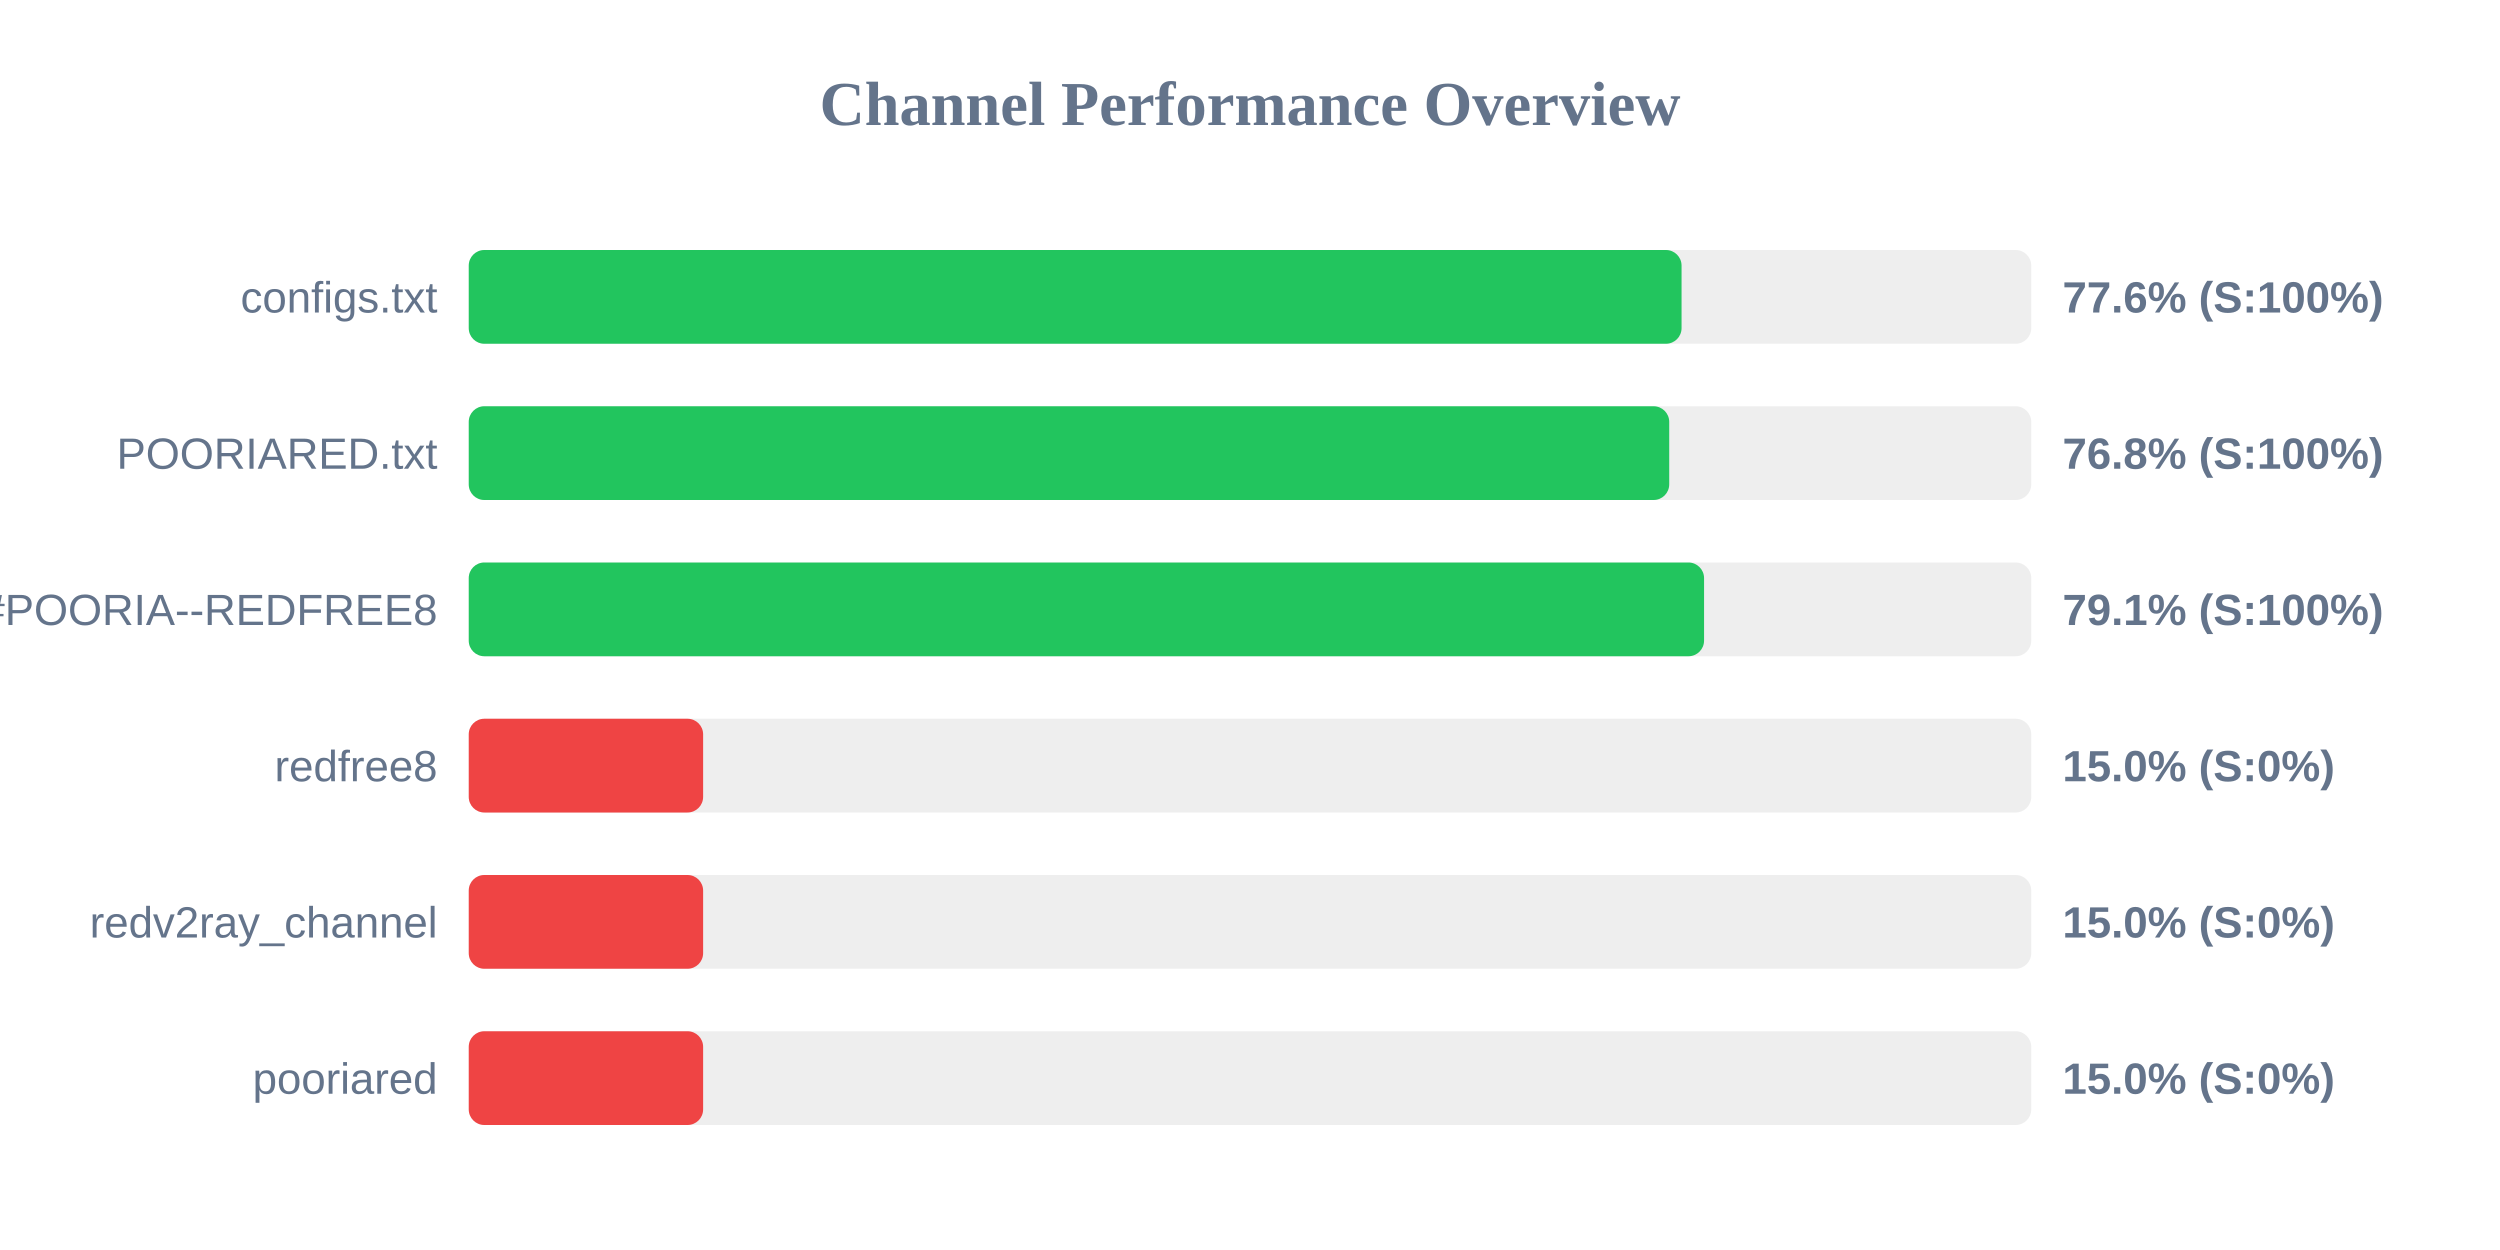
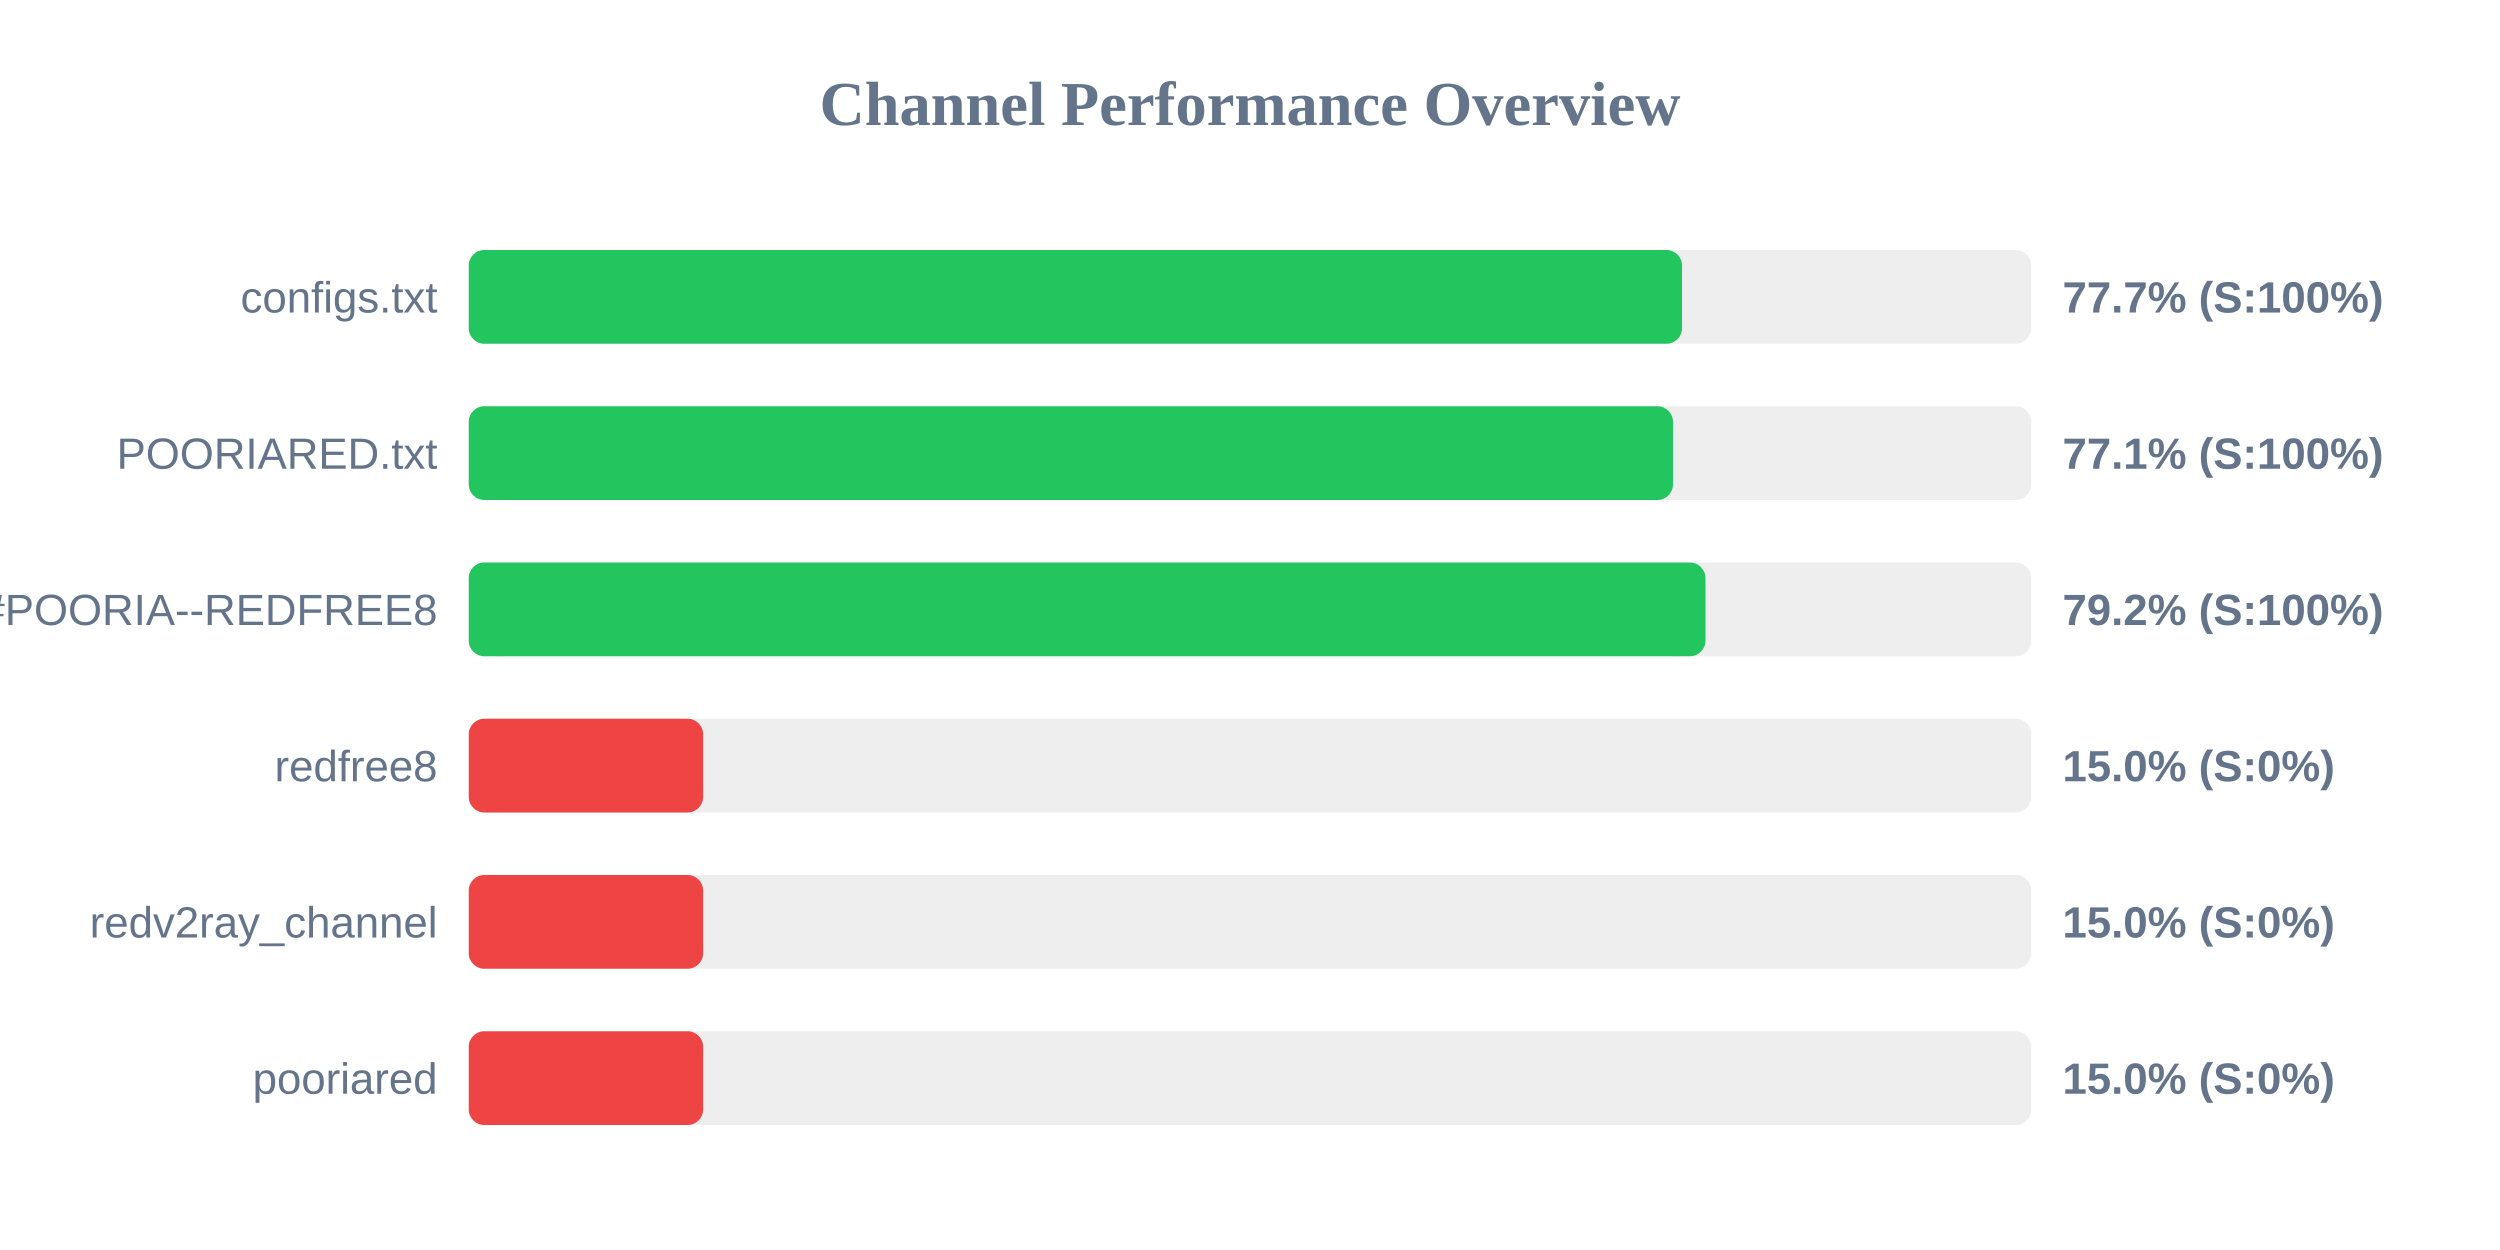
<svg xmlns="http://www.w3.org/2000/svg" width="800" height="400" version="1.1">
  <style>
        .row { font: 14px Arial; fill: #64748b; }
        .score { font: bold 14px Arial; fill: #64748b; }
    </style>
  <text x="400" y="40" text-anchor="middle" font-size="20px" font-weight="bold" fill="#64748b">Channel Performance Overview</text>
  <rect x="150" y="80" width="500" height="30" fill="#eee" rx="5" />
-   <rect x="150" y="80" width="388.1" height="30" fill="#22c55e" rx="5" />
+   <rect x="150" y="80" width="388.25" height="30" fill="#22c55e" rx="5" />
  <text x="140" y="100" text-anchor="end" class="row">configs.txt</text>
-   <text x="660" y="100" text-anchor="start" class="score">77.6% (S:100%)</text>
+   <text x="660" y="100" text-anchor="start" class="score">77.7% (S:100%)</text>
  <rect x="150" y="130" width="500" height="30" fill="#eee" rx="5" />
-   <rect x="150" y="130" width="384.15" height="30" fill="#22c55e" rx="5" />
+   <rect x="150" y="130" width="385.35" height="30" fill="#22c55e" rx="5" />
  <text x="140" y="150" text-anchor="end" class="row">POORIARED.txt</text>
-   <text x="660" y="150" text-anchor="start" class="score">76.8% (S:100%)</text>
+   <text x="660" y="150" text-anchor="start" class="score">77.1% (S:100%)</text>
  <rect x="150" y="180" width="500" height="30" fill="#eee" rx="5" />
-   <rect x="150" y="180" width="395.3" height="30" fill="#22c55e" rx="5" />
+   <rect x="150" y="180" width="395.75" height="30" fill="#22c55e" rx="5" />
  <text x="140" y="200" text-anchor="end" class="row">POORIA--REDFREE8.txt#POORIA--REDFREE8</text>
-   <text x="660" y="200" text-anchor="start" class="score">79.1% (S:100%)</text>
+   <text x="660" y="200" text-anchor="start" class="score">79.2% (S:100%)</text>
  <rect x="150" y="230" width="500" height="30" fill="#eee" rx="5" />
  <rect x="150" y="230" width="75.0" height="30" fill="#ef4444" rx="5" />
  <text x="140" y="250" text-anchor="end" class="row">redfree8</text>
  <text x="660" y="250" text-anchor="start" class="score">15.0% (S:0%)</text>
  <rect x="150" y="280" width="500" height="30" fill="#eee" rx="5" />
  <rect x="150" y="280" width="75.0" height="30" fill="#ef4444" rx="5" />
  <text x="140" y="300" text-anchor="end" class="row">redv2ray_channel</text>
  <text x="660" y="300" text-anchor="start" class="score">15.0% (S:0%)</text>
  <rect x="150" y="330" width="500" height="30" fill="#eee" rx="5" />
  <rect x="150" y="330" width="75.0" height="30" fill="#ef4444" rx="5" />
  <text x="140" y="350" text-anchor="end" class="row">pooriared</text>
  <text x="660" y="350" text-anchor="start" class="score">15.0% (S:0%)</text>
</svg>
